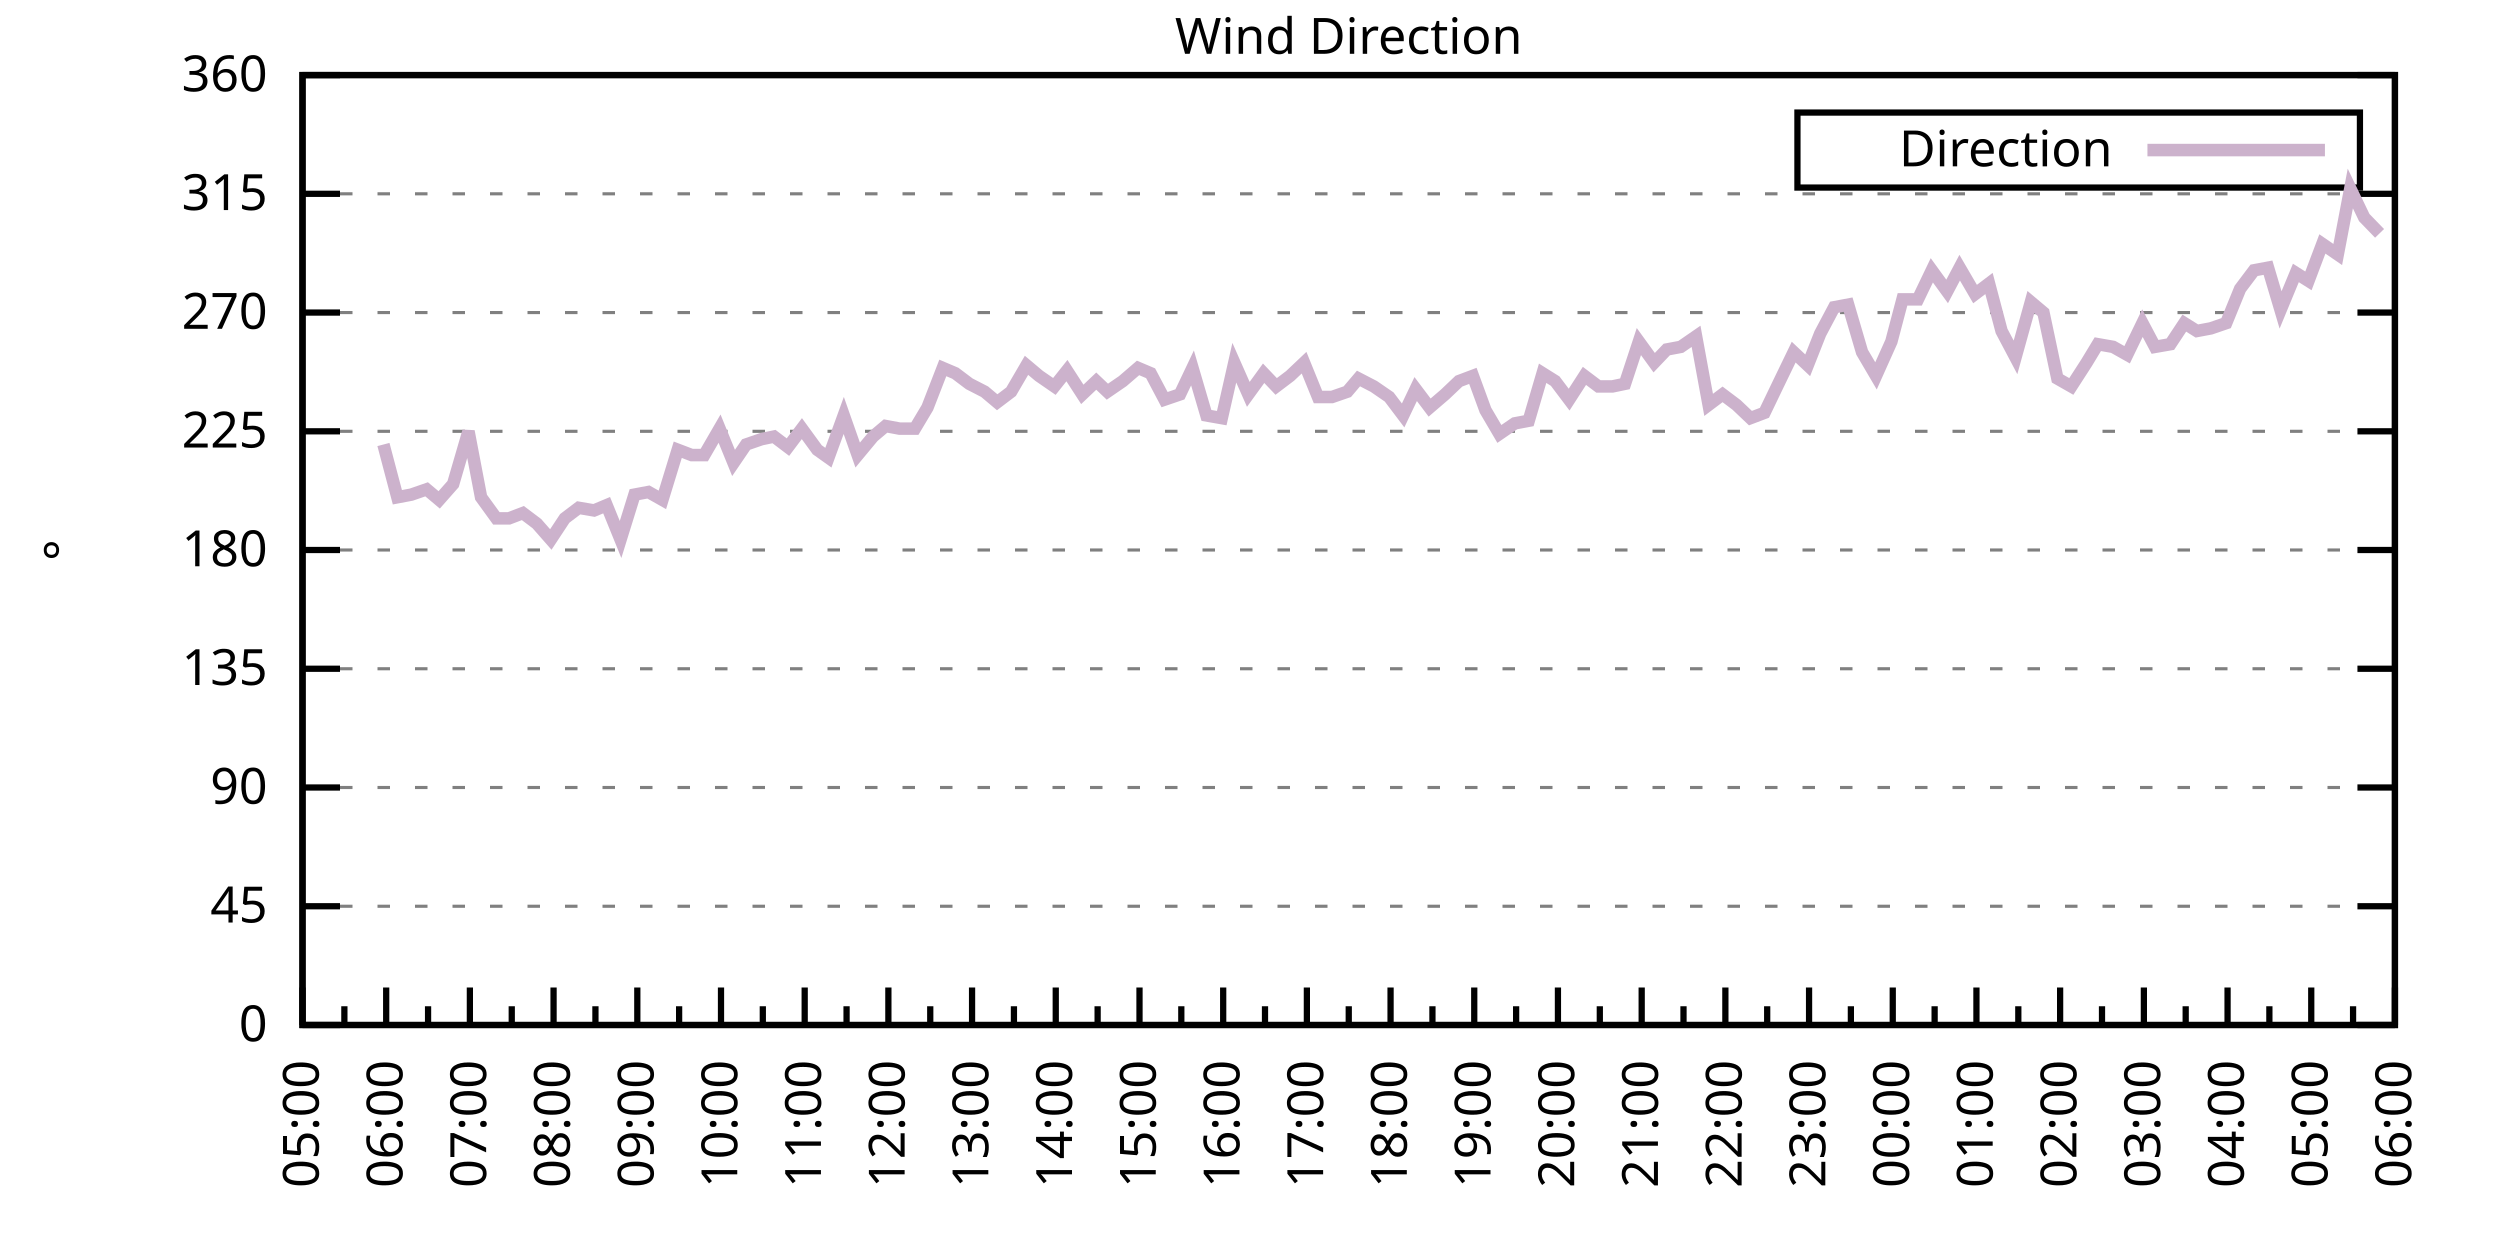
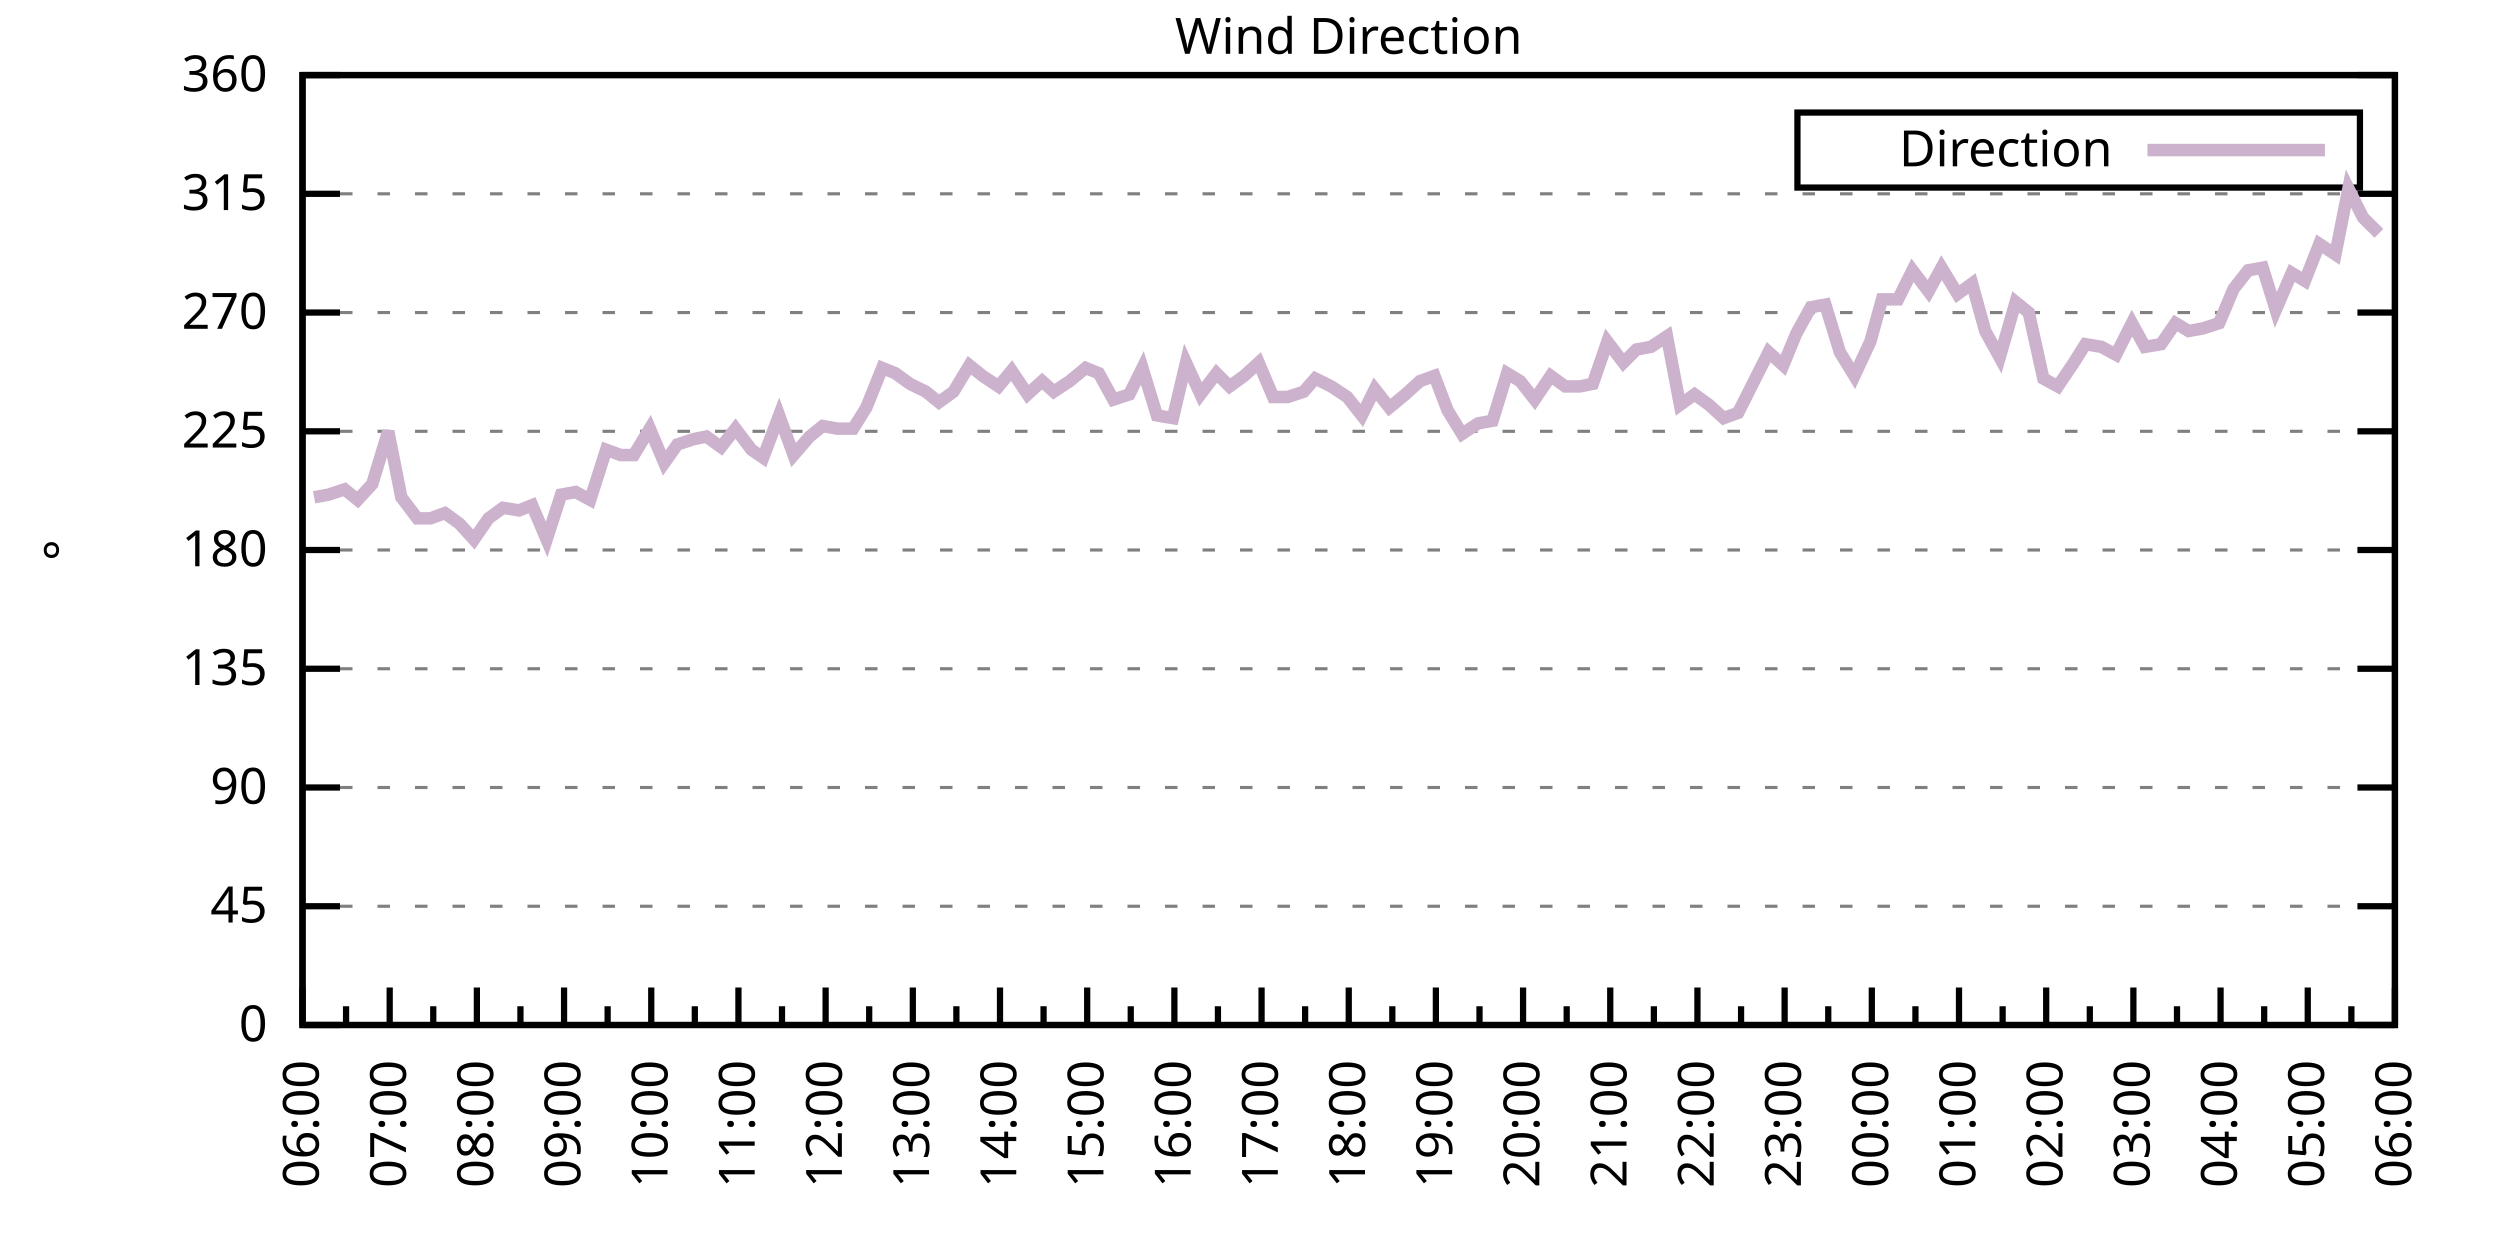
<svg xmlns="http://www.w3.org/2000/svg" xmlns:xlink="http://www.w3.org/1999/xlink" width="400" height="200" viewBox="0 0 400 200">
  <g id="gnuplot_canvas">
    <rect x="0" y="0" width="400" height="200" fill="none" />
    <defs>
      <circle id="gpDot" r="0.5" stroke-width="0.5" stroke="currentColor" />
      <path id="gpPt0" stroke-width="0.333" stroke="currentColor" d="M-1,0 h2 M0,-1 v2" />
      <path id="gpPt1" stroke-width="0.333" stroke="currentColor" d="M-1,-1 L1,1 M1,-1 L-1,1" />
      <path id="gpPt2" stroke-width="0.333" stroke="currentColor" d="M-1,0 L1,0 M0,-1 L0,1 M-1,-1 L1,1 M-1,1 L1,-1" />
      <rect id="gpPt3" stroke-width="0.333" stroke="currentColor" x="-1" y="-1" width="2" height="2" />
      <rect id="gpPt4" stroke-width="0.333" stroke="currentColor" fill="currentColor" x="-1" y="-1" width="2" height="2" />
      <circle id="gpPt5" stroke-width="0.333" stroke="currentColor" cx="0" cy="0" r="1" />
      <use xlink:href="#gpPt5" id="gpPt6" fill="currentColor" stroke="none" />
      <path id="gpPt7" stroke-width="0.333" stroke="currentColor" d="M0,-1.33 L-1.33,0.67 L1.33,0.67 z" />
      <use xlink:href="#gpPt7" id="gpPt8" fill="currentColor" stroke="none" />
      <use xlink:href="#gpPt7" id="gpPt9" stroke="currentColor" transform="rotate(180)" />
      <use xlink:href="#gpPt9" id="gpPt10" fill="currentColor" stroke="none" />
      <use xlink:href="#gpPt3" id="gpPt11" stroke="currentColor" transform="rotate(45)" />
      <use xlink:href="#gpPt11" id="gpPt12" fill="currentColor" stroke="none" />
      <path id="gpPt13" stroke-width="0.333" stroke="currentColor" d="M0,1.330 L1.265,0.411 L0.782,-1.067 L-0.782,-1.076 L-1.265,0.411 z" />
      <use xlink:href="#gpPt13" id="gpPt14" fill="currentColor" stroke="none" />
      <filter id="textbox" filterUnits="objectBoundingBox" x="0" y="0" height="1" width="1">
        <feFlood flood-color="white" flood-opacity="1" result="bgnd" />
        <feComposite in="SourceGraphic" in2="bgnd" operator="atop" />
      </filter>
      <filter id="greybox" filterUnits="objectBoundingBox" x="0" y="0" height="1" width="1">
        <feFlood flood-color="lightgrey" flood-opacity="1" result="grey" />
        <feComposite in="SourceGraphic" in2="grey" operator="atop" />
      </filter>
    </defs>
    <g fill="none" color="white" stroke="currentColor" stroke-width="1.00" stroke-linecap="butt" stroke-linejoin="miter">
</g>
    <g fill="none" color="black" stroke="currentColor" stroke-width="1.00" stroke-linecap="butt" stroke-linejoin="miter">
      <g stroke="none" shape-rendering="crispEdges">
        <polygon fill="rgb(255, 255, 255)" points="48.40,164.00 383.18,164.00 383.18,12.02 48.40,12.02 " />
      </g>
    </g>
    <g fill="none" color="black" stroke="currentColor" stroke-width="1.00" stroke-linecap="butt" stroke-linejoin="miter">
</g>
    <g fill="none" color="black" stroke="black" stroke-width="0.50" stroke-linecap="butt" stroke-linejoin="miter">
</g>
    <g fill="none" color="gray" stroke="currentColor" stroke-width="0.50" stroke-linecap="butt" stroke-linejoin="miter">
      <path stroke="gray" stroke-dasharray="2,4" class="gridline" d="M48.40,164.00 L383.19,164.00  " />
    </g>
    <g fill="none" color="gray" stroke="gray" stroke-width="1.00" stroke-linecap="butt" stroke-linejoin="miter">
</g>
    <g fill="none" color="black" stroke="currentColor" stroke-width="1.00" stroke-linecap="butt" stroke-linejoin="miter">
      <path stroke="black" d="M48.40,164.00 L54.40,164.00 M383.19,164.00 L377.19,164.00  " />
      <g transform="translate(42.80,166.60)" stroke="none" fill="black" font-family="Sans" font-size="8.00" text-anchor="end">
        <text>
          <tspan font-family="Sans"> 0</tspan>
        </text>
      </g>
    </g>
    <g fill="none" color="black" stroke="currentColor" stroke-width="1.00" stroke-linecap="butt" stroke-linejoin="miter">
</g>
    <g fill="none" color="black" stroke="black" stroke-width="0.50" stroke-linecap="butt" stroke-linejoin="miter">
</g>
    <g fill="none" color="gray" stroke="currentColor" stroke-width="0.50" stroke-linecap="butt" stroke-linejoin="miter">
      <path stroke="gray" stroke-dasharray="2,4" class="gridline" d="M48.40,145.00 L383.19,145.00  " />
    </g>
    <g fill="none" color="gray" stroke="gray" stroke-width="1.00" stroke-linecap="butt" stroke-linejoin="miter">
</g>
    <g fill="none" color="black" stroke="currentColor" stroke-width="1.00" stroke-linecap="butt" stroke-linejoin="miter">
      <path stroke="black" d="M48.40,145.00 L54.40,145.00 M383.19,145.00 L377.19,145.00  " />
      <g transform="translate(42.80,147.60)" stroke="none" fill="black" font-family="Sans" font-size="8.00" text-anchor="end">
        <text>
          <tspan font-family="Sans"> 45</tspan>
        </text>
      </g>
    </g>
    <g fill="none" color="black" stroke="currentColor" stroke-width="1.00" stroke-linecap="butt" stroke-linejoin="miter">
</g>
    <g fill="none" color="black" stroke="black" stroke-width="0.50" stroke-linecap="butt" stroke-linejoin="miter">
</g>
    <g fill="none" color="gray" stroke="currentColor" stroke-width="0.50" stroke-linecap="butt" stroke-linejoin="miter">
      <path stroke="gray" stroke-dasharray="2,4" class="gridline" d="M48.40,126.00 L383.19,126.00  " />
    </g>
    <g fill="none" color="gray" stroke="gray" stroke-width="1.00" stroke-linecap="butt" stroke-linejoin="miter">
</g>
    <g fill="none" color="black" stroke="currentColor" stroke-width="1.00" stroke-linecap="butt" stroke-linejoin="miter">
      <path stroke="black" d="M48.40,126.00 L54.40,126.00 M383.19,126.00 L377.19,126.00  " />
      <g transform="translate(42.80,128.60)" stroke="none" fill="black" font-family="Sans" font-size="8.00" text-anchor="end">
        <text>
          <tspan font-family="Sans"> 90</tspan>
        </text>
      </g>
    </g>
    <g fill="none" color="black" stroke="currentColor" stroke-width="1.00" stroke-linecap="butt" stroke-linejoin="miter">
</g>
    <g fill="none" color="black" stroke="black" stroke-width="0.50" stroke-linecap="butt" stroke-linejoin="miter">
</g>
    <g fill="none" color="gray" stroke="currentColor" stroke-width="0.50" stroke-linecap="butt" stroke-linejoin="miter">
      <path stroke="gray" stroke-dasharray="2,4" class="gridline" d="M48.40,107.00 L383.19,107.00  " />
    </g>
    <g fill="none" color="gray" stroke="gray" stroke-width="1.00" stroke-linecap="butt" stroke-linejoin="miter">
</g>
    <g fill="none" color="black" stroke="currentColor" stroke-width="1.00" stroke-linecap="butt" stroke-linejoin="miter">
      <path stroke="black" d="M48.40,107.00 L54.40,107.00 M383.19,107.00 L377.19,107.00  " />
      <g transform="translate(42.80,109.60)" stroke="none" fill="black" font-family="Sans" font-size="8.00" text-anchor="end">
        <text>
          <tspan font-family="Sans"> 135</tspan>
        </text>
      </g>
    </g>
    <g fill="none" color="black" stroke="currentColor" stroke-width="1.00" stroke-linecap="butt" stroke-linejoin="miter">
</g>
    <g fill="none" color="black" stroke="black" stroke-width="0.50" stroke-linecap="butt" stroke-linejoin="miter">
</g>
    <g fill="none" color="gray" stroke="currentColor" stroke-width="0.50" stroke-linecap="butt" stroke-linejoin="miter">
      <path stroke="gray" stroke-dasharray="2,4" class="gridline" d="M48.40,88.00 L383.19,88.00  " />
    </g>
    <g fill="none" color="gray" stroke="gray" stroke-width="1.00" stroke-linecap="butt" stroke-linejoin="miter">
</g>
    <g fill="none" color="black" stroke="currentColor" stroke-width="1.00" stroke-linecap="butt" stroke-linejoin="miter">
      <path stroke="black" d="M48.40,88.00 L54.40,88.00 M383.19,88.00 L377.19,88.00  " />
      <g transform="translate(42.80,90.60)" stroke="none" fill="black" font-family="Sans" font-size="8.00" text-anchor="end">
        <text>
          <tspan font-family="Sans"> 180</tspan>
        </text>
      </g>
    </g>
    <g fill="none" color="black" stroke="currentColor" stroke-width="1.00" stroke-linecap="butt" stroke-linejoin="miter">
</g>
    <g fill="none" color="black" stroke="black" stroke-width="0.50" stroke-linecap="butt" stroke-linejoin="miter">
</g>
    <g fill="none" color="gray" stroke="currentColor" stroke-width="0.50" stroke-linecap="butt" stroke-linejoin="miter">
      <path stroke="gray" stroke-dasharray="2,4" class="gridline" d="M48.40,69.01 L383.19,69.01  " />
    </g>
    <g fill="none" color="gray" stroke="gray" stroke-width="1.00" stroke-linecap="butt" stroke-linejoin="miter">
</g>
    <g fill="none" color="black" stroke="currentColor" stroke-width="1.00" stroke-linecap="butt" stroke-linejoin="miter">
      <path stroke="black" d="M48.40,69.01 L54.40,69.01 M383.19,69.01 L377.19,69.01  " />
      <g transform="translate(42.80,71.61)" stroke="none" fill="black" font-family="Sans" font-size="8.00" text-anchor="end">
        <text>
          <tspan font-family="Sans"> 225</tspan>
        </text>
      </g>
    </g>
    <g fill="none" color="black" stroke="currentColor" stroke-width="1.00" stroke-linecap="butt" stroke-linejoin="miter">
</g>
    <g fill="none" color="black" stroke="black" stroke-width="0.50" stroke-linecap="butt" stroke-linejoin="miter">
</g>
    <g fill="none" color="gray" stroke="currentColor" stroke-width="0.50" stroke-linecap="butt" stroke-linejoin="miter">
      <path stroke="gray" stroke-dasharray="2,4" class="gridline" d="M48.40,50.01 L383.19,50.01  " />
    </g>
    <g fill="none" color="gray" stroke="gray" stroke-width="1.00" stroke-linecap="butt" stroke-linejoin="miter">
</g>
    <g fill="none" color="black" stroke="currentColor" stroke-width="1.00" stroke-linecap="butt" stroke-linejoin="miter">
      <path stroke="black" d="M48.40,50.01 L54.40,50.01 M383.19,50.01 L377.19,50.01  " />
      <g transform="translate(42.80,52.61)" stroke="none" fill="black" font-family="Sans" font-size="8.00" text-anchor="end">
        <text>
          <tspan font-family="Sans"> 270</tspan>
        </text>
      </g>
    </g>
    <g fill="none" color="black" stroke="currentColor" stroke-width="1.00" stroke-linecap="butt" stroke-linejoin="miter">
</g>
    <g fill="none" color="black" stroke="black" stroke-width="0.50" stroke-linecap="butt" stroke-linejoin="miter">
</g>
    <g fill="none" color="gray" stroke="currentColor" stroke-width="0.50" stroke-linecap="butt" stroke-linejoin="miter">
      <path stroke="gray" stroke-dasharray="2,4" class="gridline" d="M48.40,31.01 L383.19,31.01  " />
    </g>
    <g fill="none" color="gray" stroke="gray" stroke-width="1.00" stroke-linecap="butt" stroke-linejoin="miter">
</g>
    <g fill="none" color="black" stroke="currentColor" stroke-width="1.00" stroke-linecap="butt" stroke-linejoin="miter">
      <path stroke="black" d="M48.40,31.01 L54.40,31.01 M383.19,31.01 L377.19,31.01  " />
      <g transform="translate(42.80,33.61)" stroke="none" fill="black" font-family="Sans" font-size="8.00" text-anchor="end">
        <text>
          <tspan font-family="Sans"> 315</tspan>
        </text>
      </g>
    </g>
    <g fill="none" color="black" stroke="currentColor" stroke-width="1.00" stroke-linecap="butt" stroke-linejoin="miter">
</g>
    <g fill="none" color="black" stroke="black" stroke-width="0.50" stroke-linecap="butt" stroke-linejoin="miter">
</g>
    <g fill="none" color="gray" stroke="currentColor" stroke-width="0.50" stroke-linecap="butt" stroke-linejoin="miter">
      <path stroke="gray" stroke-dasharray="2,4" class="gridline" d="M48.40,12.01 L383.19,12.01  " />
    </g>
    <g fill="none" color="gray" stroke="gray" stroke-width="1.00" stroke-linecap="butt" stroke-linejoin="miter">
</g>
    <g fill="none" color="black" stroke="currentColor" stroke-width="1.00" stroke-linecap="butt" stroke-linejoin="miter">
      <path stroke="black" d="M48.40,12.01 L54.40,12.01 M383.19,12.01 L377.19,12.01  " />
      <g transform="translate(42.80,14.61)" stroke="none" fill="black" font-family="Sans" font-size="8.00" text-anchor="end">
        <text>
          <tspan font-family="Sans"> 360</tspan>
        </text>
      </g>
    </g>
    <g fill="none" color="black" stroke="currentColor" stroke-width="1.00" stroke-linecap="butt" stroke-linejoin="miter">
      <path stroke="black" d="M48.40,164.00 L48.40,158.00  " />
      <g transform="translate(51.00,169.60) rotate(270)" stroke="none" fill="black" font-family="Sans" font-size="8.00" text-anchor="end">
        <text>
+           <tspan font-family="Sans">06:00</tspan>
+         </text>
+       </g>
+     </g>
+     <g fill="none" color="black" stroke="currentColor" stroke-width="1.00" stroke-linecap="butt" stroke-linejoin="miter">
+       <path stroke="black" d="M55.37,164.00 L55.37,161.00 M62.35,164.00 L62.35,158.00  " />
+       <g transform="translate(64.95,169.60) rotate(270)" stroke="none" fill="black" font-family="Sans" font-size="8.00" text-anchor="end">
+         <text>
+           <tspan font-family="Sans">07:00</tspan>
+         </text>
+       </g>
+     </g>
+     <g fill="none" color="black" stroke="currentColor" stroke-width="1.00" stroke-linecap="butt" stroke-linejoin="miter">
+       <path stroke="black" d="M69.32,164.00 L69.32,161.00 M76.30,164.00 L76.30,158.00  " />
+       <g transform="translate(78.90,169.60) rotate(270)" stroke="none" fill="black" font-family="Sans" font-size="8.00" text-anchor="end">
+         <text>
+           <tspan font-family="Sans">08:00</tspan>
+         </text>
+       </g>
+     </g>
+     <g fill="none" color="black" stroke="currentColor" stroke-width="1.00" stroke-linecap="butt" stroke-linejoin="miter">
+       <path stroke="black" d="M83.27,164.00 L83.27,161.00 M90.25,164.00 L90.25,158.00  " />
+       <g transform="translate(92.85,169.60) rotate(270)" stroke="none" fill="black" font-family="Sans" font-size="8.00" text-anchor="end">
+         <text>
+           <tspan font-family="Sans">09:00</tspan>
+         </text>
+       </g>
+     </g>
+     <g fill="none" color="black" stroke="currentColor" stroke-width="1.00" stroke-linecap="butt" stroke-linejoin="miter">
+       <path stroke="black" d="M97.22,164.00 L97.22,161.00 M104.20,164.00 L104.20,158.00  " />
+       <g transform="translate(106.80,169.60) rotate(270)" stroke="none" fill="black" font-family="Sans" font-size="8.00" text-anchor="end">
+         <text>
+           <tspan font-family="Sans">10:00</tspan>
+         </text>
+       </g>
+     </g>
+     <g fill="none" color="black" stroke="currentColor" stroke-width="1.00" stroke-linecap="butt" stroke-linejoin="miter">
+       <path stroke="black" d="M111.17,164.00 L111.17,161.00 M118.15,164.00 L118.15,158.00  " />
+       <g transform="translate(120.75,169.60) rotate(270)" stroke="none" fill="black" font-family="Sans" font-size="8.00" text-anchor="end">
+         <text>
+           <tspan font-family="Sans">11:00</tspan>
+         </text>
+       </g>
+     </g>
+     <g fill="none" color="black" stroke="currentColor" stroke-width="1.00" stroke-linecap="butt" stroke-linejoin="miter">
+       <path stroke="black" d="M125.12,164.00 L125.12,161.00 M132.10,164.00 L132.10,158.00  " />
+       <g transform="translate(134.70,169.60) rotate(270)" stroke="none" fill="black" font-family="Sans" font-size="8.00" text-anchor="end">
+         <text>
+           <tspan font-family="Sans">12:00</tspan>
+         </text>
+       </g>
+     </g>
+     <g fill="none" color="black" stroke="currentColor" stroke-width="1.00" stroke-linecap="butt" stroke-linejoin="miter">
+       <path stroke="black" d="M139.07,164.00 L139.07,161.00 M146.05,164.00 L146.05,158.00  " />
+       <g transform="translate(148.65,169.60) rotate(270)" stroke="none" fill="black" font-family="Sans" font-size="8.00" text-anchor="end">
+         <text>
+           <tspan font-family="Sans">13:00</tspan>
+         </text>
+       </g>
+     </g>
+     <g fill="none" color="black" stroke="currentColor" stroke-width="1.00" stroke-linecap="butt" stroke-linejoin="miter">
+       <path stroke="black" d="M153.02,164.00 L153.02,161.00 M160.00,164.00 L160.00,158.00  " />
+       <g transform="translate(162.60,169.60) rotate(270)" stroke="none" fill="black" font-family="Sans" font-size="8.00" text-anchor="end">
+         <text>
+           <tspan font-family="Sans">14:00</tspan>
+         </text>
+       </g>
+     </g>
+     <g fill="none" color="black" stroke="currentColor" stroke-width="1.00" stroke-linecap="butt" stroke-linejoin="miter">
+       <path stroke="black" d="M166.97,164.00 L166.97,161.00 M173.95,164.00 L173.95,158.00  " />
+       <g transform="translate(176.55,169.60) rotate(270)" stroke="none" fill="black" font-family="Sans" font-size="8.00" text-anchor="end">
+         <text>
+           <tspan font-family="Sans">15:00</tspan>
+         </text>
+       </g>
+     </g>
+     <g fill="none" color="black" stroke="currentColor" stroke-width="1.00" stroke-linecap="butt" stroke-linejoin="miter">
+       <path stroke="black" d="M180.92,164.00 L180.92,161.00 M187.90,164.00 L187.90,158.00  " />
+       <g transform="translate(190.50,169.60) rotate(270)" stroke="none" fill="black" font-family="Sans" font-size="8.00" text-anchor="end">
+         <text>
+           <tspan font-family="Sans">16:00</tspan>
+         </text>
+       </g>
+     </g>
+     <g fill="none" color="black" stroke="currentColor" stroke-width="1.00" stroke-linecap="butt" stroke-linejoin="miter">
+       <path stroke="black" d="M194.87,164.00 L194.87,161.00 M201.85,164.00 L201.85,158.00  " />
+       <g transform="translate(204.45,169.60) rotate(270)" stroke="none" fill="black" font-family="Sans" font-size="8.00" text-anchor="end">
+         <text>
+           <tspan font-family="Sans">17:00</tspan>
+         </text>
+       </g>
+     </g>
+     <g fill="none" color="black" stroke="currentColor" stroke-width="1.00" stroke-linecap="butt" stroke-linejoin="miter">
+       <path stroke="black" d="M208.82,164.00 L208.82,161.00 M215.80,164.00 L215.80,158.00  " />
+       <g transform="translate(218.40,169.60) rotate(270)" stroke="none" fill="black" font-family="Sans" font-size="8.00" text-anchor="end">
+         <text>
+           <tspan font-family="Sans">18:00</tspan>
+         </text>
+       </g>
+     </g>
+     <g fill="none" color="black" stroke="currentColor" stroke-width="1.00" stroke-linecap="butt" stroke-linejoin="miter">
+       <path stroke="black" d="M222.77,164.00 L222.77,161.00 M229.74,164.00 L229.74,158.00  " />
+       <g transform="translate(232.34,169.60) rotate(270)" stroke="none" fill="black" font-family="Sans" font-size="8.00" text-anchor="end">
+         <text>
+           <tspan font-family="Sans">19:00</tspan>
+         </text>
+       </g>
+     </g>
+     <g fill="none" color="black" stroke="currentColor" stroke-width="1.00" stroke-linecap="butt" stroke-linejoin="miter">
+       <path stroke="black" d="M236.72,164.00 L236.72,161.00 M243.69,164.00 L243.69,158.00  " />
+       <g transform="translate(246.29,169.60) rotate(270)" stroke="none" fill="black" font-family="Sans" font-size="8.00" text-anchor="end">
+         <text>
+           <tspan font-family="Sans">20:00</tspan>
+         </text>
+       </g>
+     </g>
+     <g fill="none" color="black" stroke="currentColor" stroke-width="1.00" stroke-linecap="butt" stroke-linejoin="miter">
+       <path stroke="black" d="M250.67,164.00 L250.67,161.00 M257.64,164.00 L257.64,158.00  " />
+       <g transform="translate(260.24,169.60) rotate(270)" stroke="none" fill="black" font-family="Sans" font-size="8.00" text-anchor="end">
+         <text>
+           <tspan font-family="Sans">21:00</tspan>
+         </text>
+       </g>
+     </g>
+     <g fill="none" color="black" stroke="currentColor" stroke-width="1.00" stroke-linecap="butt" stroke-linejoin="miter">
+       <path stroke="black" d="M264.62,164.00 L264.62,161.00 M271.59,164.00 L271.59,158.00  " />
+       <g transform="translate(274.19,169.60) rotate(270)" stroke="none" fill="black" font-family="Sans" font-size="8.00" text-anchor="end">
+         <text>
+           <tspan font-family="Sans">22:00</tspan>
+         </text>
+       </g>
+     </g>
+     <g fill="none" color="black" stroke="currentColor" stroke-width="1.00" stroke-linecap="butt" stroke-linejoin="miter">
+       <path stroke="black" d="M278.57,164.00 L278.57,161.00 M285.54,164.00 L285.54,158.00  " />
+       <g transform="translate(288.14,169.60) rotate(270)" stroke="none" fill="black" font-family="Sans" font-size="8.00" text-anchor="end">
+         <text>
+           <tspan font-family="Sans">23:00</tspan>
+         </text>
+       </g>
+     </g>
+     <g fill="none" color="black" stroke="currentColor" stroke-width="1.00" stroke-linecap="butt" stroke-linejoin="miter">
+       <path stroke="black" d="M292.52,164.00 L292.52,161.00 M299.49,164.00 L299.49,158.00  " />
+       <g transform="translate(302.09,169.60) rotate(270)" stroke="none" fill="black" font-family="Sans" font-size="8.00" text-anchor="end">
+         <text>
+           <tspan font-family="Sans">00:00</tspan>
+         </text>
+       </g>
+     </g>
+     <g fill="none" color="black" stroke="currentColor" stroke-width="1.00" stroke-linecap="butt" stroke-linejoin="miter">
+       <path stroke="black" d="M306.47,164.00 L306.47,161.00 M313.44,164.00 L313.44,158.00  " />
+       <g transform="translate(316.04,169.60) rotate(270)" stroke="none" fill="black" font-family="Sans" font-size="8.00" text-anchor="end">
+         <text>
+           <tspan font-family="Sans">01:00</tspan>
+         </text>
+       </g>
+     </g>
+     <g fill="none" color="black" stroke="currentColor" stroke-width="1.00" stroke-linecap="butt" stroke-linejoin="miter">
+       <path stroke="black" d="M320.42,164.00 L320.42,161.00 M327.39,164.00 L327.39,158.00  " />
+       <g transform="translate(329.99,169.60) rotate(270)" stroke="none" fill="black" font-family="Sans" font-size="8.00" text-anchor="end">
+         <text>
+           <tspan font-family="Sans">02:00</tspan>
+         </text>
+       </g>
+     </g>
+     <g fill="none" color="black" stroke="currentColor" stroke-width="1.00" stroke-linecap="butt" stroke-linejoin="miter">
+       <path stroke="black" d="M334.37,164.00 L334.37,161.00 M341.34,164.00 L341.34,158.00  " />
+       <g transform="translate(343.94,169.60) rotate(270)" stroke="none" fill="black" font-family="Sans" font-size="8.00" text-anchor="end">
+         <text>
+           <tspan font-family="Sans">03:00</tspan>
+         </text>
+       </g>
+     </g>
+     <g fill="none" color="black" stroke="currentColor" stroke-width="1.00" stroke-linecap="butt" stroke-linejoin="miter">
+       <path stroke="black" d="M348.32,164.00 L348.32,161.00 M355.29,164.00 L355.29,158.00  " />
+       <g transform="translate(357.89,169.60) rotate(270)" stroke="none" fill="black" font-family="Sans" font-size="8.00" text-anchor="end">
+         <text>
+           <tspan font-family="Sans">04:00</tspan>
+         </text>
+       </g>
+     </g>
+     <g fill="none" color="black" stroke="currentColor" stroke-width="1.00" stroke-linecap="butt" stroke-linejoin="miter">
+       <path stroke="black" d="M362.27,164.00 L362.27,161.00 M369.24,164.00 L369.24,158.00  " />
+       <g transform="translate(371.84,169.60) rotate(270)" stroke="none" fill="black" font-family="Sans" font-size="8.00" text-anchor="end">
+         <text>
          <tspan font-family="Sans">05:00</tspan>
        </text>
      </g>
    </g>
    <g fill="none" color="black" stroke="currentColor" stroke-width="1.00" stroke-linecap="butt" stroke-linejoin="miter">
-       <path stroke="black" d="M55.10,164.00 L55.10,161.00 M61.79,164.00 L61.79,158.00  " />
-       <g transform="translate(64.39,169.60) rotate(270)" stroke="none" fill="black" font-family="Sans" font-size="8.00" text-anchor="end">
-         <text>
-           <tspan font-family="Sans">06:00</tspan>
-         </text>
-       </g>
-     </g>
-     <g fill="none" color="black" stroke="currentColor" stroke-width="1.00" stroke-linecap="butt" stroke-linejoin="miter">
-       <path stroke="black" d="M68.49,164.00 L68.49,161.00 M75.18,164.00 L75.18,158.00  " />
-       <g transform="translate(77.78,169.60) rotate(270)" stroke="none" fill="black" font-family="Sans" font-size="8.00" text-anchor="end">
-         <text>
-           <tspan font-family="Sans">07:00</tspan>
-         </text>
-       </g>
-     </g>
-     <g fill="none" color="black" stroke="currentColor" stroke-width="1.00" stroke-linecap="butt" stroke-linejoin="miter">
-       <path stroke="black" d="M81.88,164.00 L81.88,161.00 M88.57,164.00 L88.57,158.00  " />
-       <g transform="translate(91.17,169.60) rotate(270)" stroke="none" fill="black" font-family="Sans" font-size="8.00" text-anchor="end">
-         <text>
-           <tspan font-family="Sans">08:00</tspan>
-         </text>
-       </g>
-     </g>
-     <g fill="none" color="black" stroke="currentColor" stroke-width="1.00" stroke-linecap="butt" stroke-linejoin="miter">
-       <path stroke="black" d="M95.27,164.00 L95.27,161.00 M101.97,164.00 L101.97,158.00  " />
-       <g transform="translate(104.57,169.60) rotate(270)" stroke="none" fill="black" font-family="Sans" font-size="8.00" text-anchor="end">
-         <text>
-           <tspan font-family="Sans">09:00</tspan>
-         </text>
-       </g>
-     </g>
-     <g fill="none" color="black" stroke="currentColor" stroke-width="1.00" stroke-linecap="butt" stroke-linejoin="miter">
-       <path stroke="black" d="M108.66,164.00 L108.66,161.00 M115.36,164.00 L115.36,158.00  " />
-       <g transform="translate(117.96,169.60) rotate(270)" stroke="none" fill="black" font-family="Sans" font-size="8.00" text-anchor="end">
-         <text>
-           <tspan font-family="Sans">10:00</tspan>
-         </text>
-       </g>
-     </g>
-     <g fill="none" color="black" stroke="currentColor" stroke-width="1.00" stroke-linecap="butt" stroke-linejoin="miter">
-       <path stroke="black" d="M122.05,164.00 L122.05,161.00 M128.75,164.00 L128.75,158.00  " />
-       <g transform="translate(131.35,169.60) rotate(270)" stroke="none" fill="black" font-family="Sans" font-size="8.00" text-anchor="end">
-         <text>
-           <tspan font-family="Sans">11:00</tspan>
-         </text>
-       </g>
-     </g>
-     <g fill="none" color="black" stroke="currentColor" stroke-width="1.00" stroke-linecap="butt" stroke-linejoin="miter">
-       <path stroke="black" d="M135.45,164.00 L135.45,161.00 M142.14,164.00 L142.14,158.00  " />
-       <g transform="translate(144.74,169.60) rotate(270)" stroke="none" fill="black" font-family="Sans" font-size="8.00" text-anchor="end">
-         <text>
-           <tspan font-family="Sans">12:00</tspan>
-         </text>
-       </g>
-     </g>
-     <g fill="none" color="black" stroke="currentColor" stroke-width="1.00" stroke-linecap="butt" stroke-linejoin="miter">
-       <path stroke="black" d="M148.84,164.00 L148.84,161.00 M155.53,164.00 L155.53,158.00  " />
-       <g transform="translate(158.13,169.60) rotate(270)" stroke="none" fill="black" font-family="Sans" font-size="8.00" text-anchor="end">
-         <text>
-           <tspan font-family="Sans">13:00</tspan>
-         </text>
-       </g>
-     </g>
-     <g fill="none" color="black" stroke="currentColor" stroke-width="1.00" stroke-linecap="butt" stroke-linejoin="miter">
-       <path stroke="black" d="M162.23,164.00 L162.23,161.00 M168.92,164.00 L168.92,158.00  " />
-       <g transform="translate(171.52,169.60) rotate(270)" stroke="none" fill="black" font-family="Sans" font-size="8.00" text-anchor="end">
-         <text>
-           <tspan font-family="Sans">14:00</tspan>
-         </text>
-       </g>
-     </g>
-     <g fill="none" color="black" stroke="currentColor" stroke-width="1.00" stroke-linecap="butt" stroke-linejoin="miter">
-       <path stroke="black" d="M175.62,164.00 L175.62,161.00 M182.32,164.00 L182.32,158.00  " />
-       <g transform="translate(184.92,169.60) rotate(270)" stroke="none" fill="black" font-family="Sans" font-size="8.00" text-anchor="end">
-         <text>
-           <tspan font-family="Sans">15:00</tspan>
-         </text>
-       </g>
-     </g>
-     <g fill="none" color="black" stroke="currentColor" stroke-width="1.00" stroke-linecap="butt" stroke-linejoin="miter">
-       <path stroke="black" d="M189.01,164.00 L189.01,161.00 M195.71,164.00 L195.71,158.00  " />
-       <g transform="translate(198.31,169.60) rotate(270)" stroke="none" fill="black" font-family="Sans" font-size="8.00" text-anchor="end">
-         <text>
-           <tspan font-family="Sans">16:00</tspan>
-         </text>
-       </g>
-     </g>
-     <g fill="none" color="black" stroke="currentColor" stroke-width="1.00" stroke-linecap="butt" stroke-linejoin="miter">
-       <path stroke="black" d="M202.40,164.00 L202.40,161.00 M209.10,164.00 L209.10,158.00  " />
-       <g transform="translate(211.70,169.60) rotate(270)" stroke="none" fill="black" font-family="Sans" font-size="8.00" text-anchor="end">
-         <text>
-           <tspan font-family="Sans">17:00</tspan>
-         </text>
-       </g>
-     </g>
-     <g fill="none" color="black" stroke="currentColor" stroke-width="1.00" stroke-linecap="butt" stroke-linejoin="miter">
-       <path stroke="black" d="M215.80,164.00 L215.80,161.00 M222.49,164.00 L222.49,158.00  " />
-       <g transform="translate(225.09,169.60) rotate(270)" stroke="none" fill="black" font-family="Sans" font-size="8.00" text-anchor="end">
-         <text>
-           <tspan font-family="Sans">18:00</tspan>
-         </text>
-       </g>
-     </g>
-     <g fill="none" color="black" stroke="currentColor" stroke-width="1.00" stroke-linecap="butt" stroke-linejoin="miter">
-       <path stroke="black" d="M229.19,164.00 L229.19,161.00 M235.88,164.00 L235.88,158.00  " />
-       <g transform="translate(238.48,169.60) rotate(270)" stroke="none" fill="black" font-family="Sans" font-size="8.00" text-anchor="end">
-         <text>
-           <tspan font-family="Sans">19:00</tspan>
-         </text>
-       </g>
-     </g>
-     <g fill="none" color="black" stroke="currentColor" stroke-width="1.00" stroke-linecap="butt" stroke-linejoin="miter">
-       <path stroke="black" d="M242.58,164.00 L242.58,161.00 M249.27,164.00 L249.27,158.00  " />
-       <g transform="translate(251.87,169.60) rotate(270)" stroke="none" fill="black" font-family="Sans" font-size="8.00" text-anchor="end">
-         <text>
-           <tspan font-family="Sans">20:00</tspan>
-         </text>
-       </g>
-     </g>
-     <g fill="none" color="black" stroke="currentColor" stroke-width="1.00" stroke-linecap="butt" stroke-linejoin="miter">
-       <path stroke="black" d="M255.97,164.00 L255.97,161.00 M262.67,164.00 L262.67,158.00  " />
-       <g transform="translate(265.27,169.60) rotate(270)" stroke="none" fill="black" font-family="Sans" font-size="8.00" text-anchor="end">
-         <text>
-           <tspan font-family="Sans">21:00</tspan>
-         </text>
-       </g>
-     </g>
-     <g fill="none" color="black" stroke="currentColor" stroke-width="1.00" stroke-linecap="butt" stroke-linejoin="miter">
-       <path stroke="black" d="M269.36,164.00 L269.36,161.00 M276.06,164.00 L276.06,158.00  " />
-       <g transform="translate(278.66,169.60) rotate(270)" stroke="none" fill="black" font-family="Sans" font-size="8.00" text-anchor="end">
-         <text>
-           <tspan font-family="Sans">22:00</tspan>
-         </text>
-       </g>
-     </g>
-     <g fill="none" color="black" stroke="currentColor" stroke-width="1.00" stroke-linecap="butt" stroke-linejoin="miter">
-       <path stroke="black" d="M282.75,164.00 L282.75,161.00 M289.45,164.00 L289.45,158.00  " />
-       <g transform="translate(292.05,169.60) rotate(270)" stroke="none" fill="black" font-family="Sans" font-size="8.00" text-anchor="end">
-         <text>
-           <tspan font-family="Sans">23:00</tspan>
-         </text>
-       </g>
-     </g>
-     <g fill="none" color="black" stroke="currentColor" stroke-width="1.00" stroke-linecap="butt" stroke-linejoin="miter">
-       <path stroke="black" d="M296.14,164.00 L296.14,161.00 M302.84,164.00 L302.84,158.00  " />
-       <g transform="translate(305.44,169.60) rotate(270)" stroke="none" fill="black" font-family="Sans" font-size="8.00" text-anchor="end">
-         <text>
-           <tspan font-family="Sans">00:00</tspan>
-         </text>
-       </g>
-     </g>
-     <g fill="none" color="black" stroke="currentColor" stroke-width="1.00" stroke-linecap="butt" stroke-linejoin="miter">
-       <path stroke="black" d="M309.54,164.00 L309.54,161.00 M316.23,164.00 L316.23,158.00  " />
-       <g transform="translate(318.83,169.60) rotate(270)" stroke="none" fill="black" font-family="Sans" font-size="8.00" text-anchor="end">
-         <text>
-           <tspan font-family="Sans">01:00</tspan>
-         </text>
-       </g>
-     </g>
-     <g fill="none" color="black" stroke="currentColor" stroke-width="1.00" stroke-linecap="butt" stroke-linejoin="miter">
-       <path stroke="black" d="M322.93,164.00 L322.93,161.00 M329.62,164.00 L329.62,158.00  " />
-       <g transform="translate(332.22,169.60) rotate(270)" stroke="none" fill="black" font-family="Sans" font-size="8.00" text-anchor="end">
-         <text>
-           <tspan font-family="Sans">02:00</tspan>
-         </text>
-       </g>
-     </g>
-     <g fill="none" color="black" stroke="currentColor" stroke-width="1.00" stroke-linecap="butt" stroke-linejoin="miter">
-       <path stroke="black" d="M336.32,164.00 L336.32,161.00 M343.02,164.00 L343.02,158.00  " />
-       <g transform="translate(345.62,169.60) rotate(270)" stroke="none" fill="black" font-family="Sans" font-size="8.00" text-anchor="end">
-         <text>
-           <tspan font-family="Sans">03:00</tspan>
-         </text>
-       </g>
-     </g>
-     <g fill="none" color="black" stroke="currentColor" stroke-width="1.00" stroke-linecap="butt" stroke-linejoin="miter">
-       <path stroke="black" d="M349.71,164.00 L349.71,161.00 M356.41,164.00 L356.41,158.00  " />
-       <g transform="translate(359.01,169.60) rotate(270)" stroke="none" fill="black" font-family="Sans" font-size="8.00" text-anchor="end">
-         <text>
-           <tspan font-family="Sans">04:00</tspan>
-         </text>
-       </g>
-     </g>
-     <g fill="none" color="black" stroke="currentColor" stroke-width="1.00" stroke-linecap="butt" stroke-linejoin="miter">
-       <path stroke="black" d="M363.10,164.00 L363.10,161.00 M369.80,164.00 L369.80,158.00  " />
-       <g transform="translate(372.40,169.60) rotate(270)" stroke="none" fill="black" font-family="Sans" font-size="8.00" text-anchor="end">
-         <text>
-           <tspan font-family="Sans">05:00</tspan>
-         </text>
-       </g>
-     </g>
-     <g fill="none" color="black" stroke="currentColor" stroke-width="1.00" stroke-linecap="butt" stroke-linejoin="miter">
-       <path stroke="black" d="M376.49,164.00 L376.49,161.00 M383.19,164.00 L383.19,158.00  " />
+       <path stroke="black" d="M376.22,164.00 L376.22,161.00 M383.19,164.00 L383.19,158.00  " />
      <g transform="translate(385.79,169.60) rotate(270)" stroke="none" fill="black" font-family="Sans" font-size="8.00" text-anchor="end">
        <text>
          <tspan font-family="Sans">06:00</tspan>
        </text>
      </g>
    </g>
    <g fill="none" color="black" stroke="currentColor" stroke-width="1.00" stroke-linecap="butt" stroke-linejoin="miter">
</g>
    <g fill="none" color="black" stroke="currentColor" stroke-width="1.00" stroke-linecap="butt" stroke-linejoin="miter">
      <path stroke="black" d="M48.40,12.01 L48.40,164.00 L383.19,164.00 L383.19,12.01 L48.40,12.01 Z  " />
    </g>
    <g fill="none" color="black" stroke="currentColor" stroke-width="1.00" stroke-linecap="butt" stroke-linejoin="miter">
      <g transform="translate(12.80,88.01) rotate(270)" stroke="none" fill="black" font-family="Sans" font-size="8.00" text-anchor="middle">
        <text>
          <tspan font-family="Sans">°</tspan>
        </text>
      </g>
    </g>
    <g fill="none" color="black" stroke="currentColor" stroke-width="1.00" stroke-linecap="butt" stroke-linejoin="miter">
</g>
    <g fill="none" color="black" stroke="currentColor" stroke-width="1.00" stroke-linecap="butt" stroke-linejoin="miter">
      <path stroke="black" d="M287.59,30.01 L287.59,18.01 L377.59,18.01 L377.59,30.01 L287.59,30.01 Z  " />
    </g>
    <g id="Wind_direction_plot_1">
      <g fill="none" color="white" stroke="black" stroke-width="2.00" stroke-linecap="butt" stroke-linejoin="miter">
</g>
      <g fill="none" color="black" stroke="currentColor" stroke-width="2.00" stroke-linecap="butt" stroke-linejoin="miter">
        <g transform="translate(337.99,26.61)" stroke="none" fill="black" font-family="Sans" font-size="8.00" text-anchor="end">
          <text>
            <tspan font-family="Sans">Direction</tspan>
          </text>
        </g>
      </g>
      <g fill="none" color="black" stroke="currentColor" stroke-width="2.00" stroke-linecap="butt" stroke-linejoin="miter">
-         <path stroke="rgb(204, 178, 204)" d="M343.59,24.01 L371.99,24.01 M61.35,71.12 L63.58,79.56 L65.81,79.14 L68.26,78.29 L70.27,79.98 L72.50,77.45   L74.96,69.01 L76.97,79.56 L79.42,82.94 L81.43,82.94 L83.66,82.09 L85.90,83.78 L88.13,86.32 L90.36,82.94   L92.59,81.25 L95.05,81.67 L97.06,80.83 L99.29,86.32 L101.52,79.14 L103.75,78.72 L105.98,79.98 L108.44,71.96   L110.67,72.81 L112.68,72.81 L115.13,68.58 L117.37,74.07 L119.38,71.12 L121.83,70.27 L123.84,69.85 L126.07,71.54   L128.30,68.58 L130.76,71.96 L132.54,73.23 L135.00,66.47 L137.23,72.81 L139.69,69.85 L141.69,68.16 L143.93,68.58   L146.38,68.58 L148.39,65.21 L150.85,58.87 L152.85,59.72 L155.09,61.41 L157.54,62.67 L159.55,64.36 L161.78,62.67   L164.24,58.45 L166.25,60.14 L168.70,61.83 L170.71,59.30 L173.17,63.10 L175.40,60.98 L177.18,62.67 L179.64,60.98   L182.09,58.87 L184.10,59.72 L186.33,63.94 L188.79,63.10 L190.80,58.87 L193.03,66.47 L195.48,66.90 L197.49,58.03   L199.73,63.10 L202.18,59.72 L204.19,61.83 L206.42,60.14 L208.65,58.03 L210.88,63.52 L213.12,63.52 L215.57,62.67   L217.36,60.56 L219.81,61.83 L222.27,63.52 L224.50,66.47 L226.51,62.25 L228.74,65.21 L231.20,63.10 L233.43,60.98   L235.66,60.14 L237.67,65.63 L239.90,69.43 L242.36,67.74 L244.59,67.32 L246.82,59.72 L248.83,60.98 L251.06,63.94   L253.51,60.14 L255.75,61.83 L257.98,61.83 L259.99,61.41 L262.22,54.65 L264.67,58.03 L266.68,55.92 L268.92,55.50   L271.37,53.81 L273.38,64.78 L275.61,63.10 L277.84,64.78 L280.07,66.90 L282.31,66.05 L284.54,61.41 L286.99,56.34   L289.23,58.45 L291.23,53.39 L293.47,49.16 L295.70,48.74 L297.93,56.34 L300.16,60.14 L302.62,54.65 L304.40,47.90   L306.86,47.90 L309.09,43.25 L311.54,46.63 L313.55,42.83 L316.01,47.05 L318.24,45.36 L320.25,52.96 L322.48,57.18   L324.94,48.32 L326.95,50.01 L329.18,60.56 L331.41,61.83 L333.86,58.03 L335.65,55.07 L338.10,55.50 L340.34,56.76   L342.79,51.70 L344.80,55.50 L347.26,55.07 L349.49,51.70 L351.50,52.96 L353.73,52.54 L356.18,51.70 L358.42,46.21   L360.65,43.25 L362.88,42.83 L364.89,49.59 L367.34,43.67 L369.35,44.94 L371.58,39.03 L374.04,40.72 L376.05,30.16   L378.28,34.81 L380.73,37.34  " />
+         <path stroke="rgb(204, 178, 204)" d="M343.59,24.01 L371.99,24.01 M50.26,79.56 L52.58,79.14 L55.14,78.29 L57.23,79.98 L59.56,77.45 L62.12,69.01   L64.21,79.56 L66.77,82.94 L68.86,82.94 L71.18,82.09 L73.51,83.78 L75.83,86.32 L78.16,82.94 L80.48,81.25   L83.04,81.67 L85.13,80.83 L87.46,86.32 L89.78,79.14 L92.11,78.72 L94.43,79.98 L96.99,71.96 L99.32,72.81   L101.41,72.81 L103.97,68.58 L106.29,74.07 L108.38,71.12 L110.94,70.27 L113.03,69.85 L115.36,71.54 L117.68,68.58   L120.24,71.96 L122.10,73.23 L124.66,66.47 L126.98,72.81 L129.54,69.85 L131.63,68.16 L133.96,68.58 L136.51,68.58   L138.61,65.21 L141.16,58.87 L143.26,59.72 L145.58,61.41 L148.14,62.67 L150.23,64.36 L152.56,62.67 L155.11,58.45   L157.21,60.14 L159.76,61.83 L161.86,59.30 L164.41,63.10 L166.74,60.98 L168.60,62.67 L171.16,60.98 L173.71,58.87   L175.81,59.72 L178.13,63.94 L180.69,63.10 L182.78,58.87 L185.11,66.47 L187.66,66.90 L189.76,58.03 L192.08,63.10   L194.64,59.72 L196.73,61.83 L199.06,60.14 L201.38,58.03 L203.71,63.52 L206.03,63.52 L208.59,62.67 L210.45,60.56   L213.01,61.83 L215.56,63.52 L217.89,66.47 L219.98,62.25 L222.30,65.21 L224.86,63.10 L227.19,60.98 L229.51,60.14   L231.60,65.63 L233.93,69.43 L236.49,67.74 L238.81,67.32 L241.14,59.72 L243.23,60.98 L245.55,63.94 L248.11,60.14   L250.44,61.83 L252.76,61.83 L254.85,61.41 L257.18,54.65 L259.74,58.03 L261.83,55.92 L264.15,55.50 L266.71,53.81   L268.80,64.78 L271.13,63.10 L273.45,64.78 L275.78,66.90 L278.10,66.05 L280.43,61.41 L282.99,56.34 L285.31,58.45   L287.40,53.39 L289.73,49.16 L292.05,48.74 L294.38,56.34 L296.70,60.14 L299.26,54.65 L301.12,47.90 L303.68,47.90   L306.00,43.25 L308.56,46.63 L310.65,42.83 L313.21,47.05 L315.53,45.36 L317.63,52.96 L319.95,57.18 L322.51,48.32   L324.60,50.01 L326.93,60.56 L329.25,61.83 L331.81,58.03 L333.67,55.07 L336.23,55.50 L338.55,56.76 L341.11,51.70   L343.20,55.50 L345.76,55.07 L348.08,51.70 L350.18,52.96 L352.50,52.54 L355.06,51.70 L357.38,46.21 L359.71,43.25   L362.03,42.83 L364.13,49.59 L366.68,43.67 L368.78,44.94 L371.10,39.03 L373.66,40.72 L375.75,30.16 L378.08,34.81   L380.63,37.34  " />
      </g>
    </g>
    <g fill="none" color="black" stroke="currentColor" stroke-width="2.00" stroke-linecap="butt" stroke-linejoin="miter">
</g>
    <g fill="none" color="black" stroke="black" stroke-width="1.00" stroke-linecap="butt" stroke-linejoin="miter">
</g>
    <g fill="none" color="black" stroke="currentColor" stroke-width="1.00" stroke-linecap="butt" stroke-linejoin="miter">
      <path stroke="black" d="M48.40,12.01 L48.40,164.00 L383.19,164.00 L383.19,12.01 L48.40,12.01 Z  " />
    </g>
    <g fill="none" color="black" stroke="currentColor" stroke-width="1.00" stroke-linecap="butt" stroke-linejoin="miter">
      <g transform="translate(215.79,8.61)" stroke="none" fill="black" font-family="Sans" font-size="8.00" text-anchor="middle">
        <text>
          <tspan font-family="Sans">Wind Direction</tspan>
        </text>
      </g>
    </g>
    <g fill="none" color="black" stroke="currentColor" stroke-width="1.00" stroke-linecap="butt" stroke-linejoin="miter">
</g>
  </g>
</svg>
